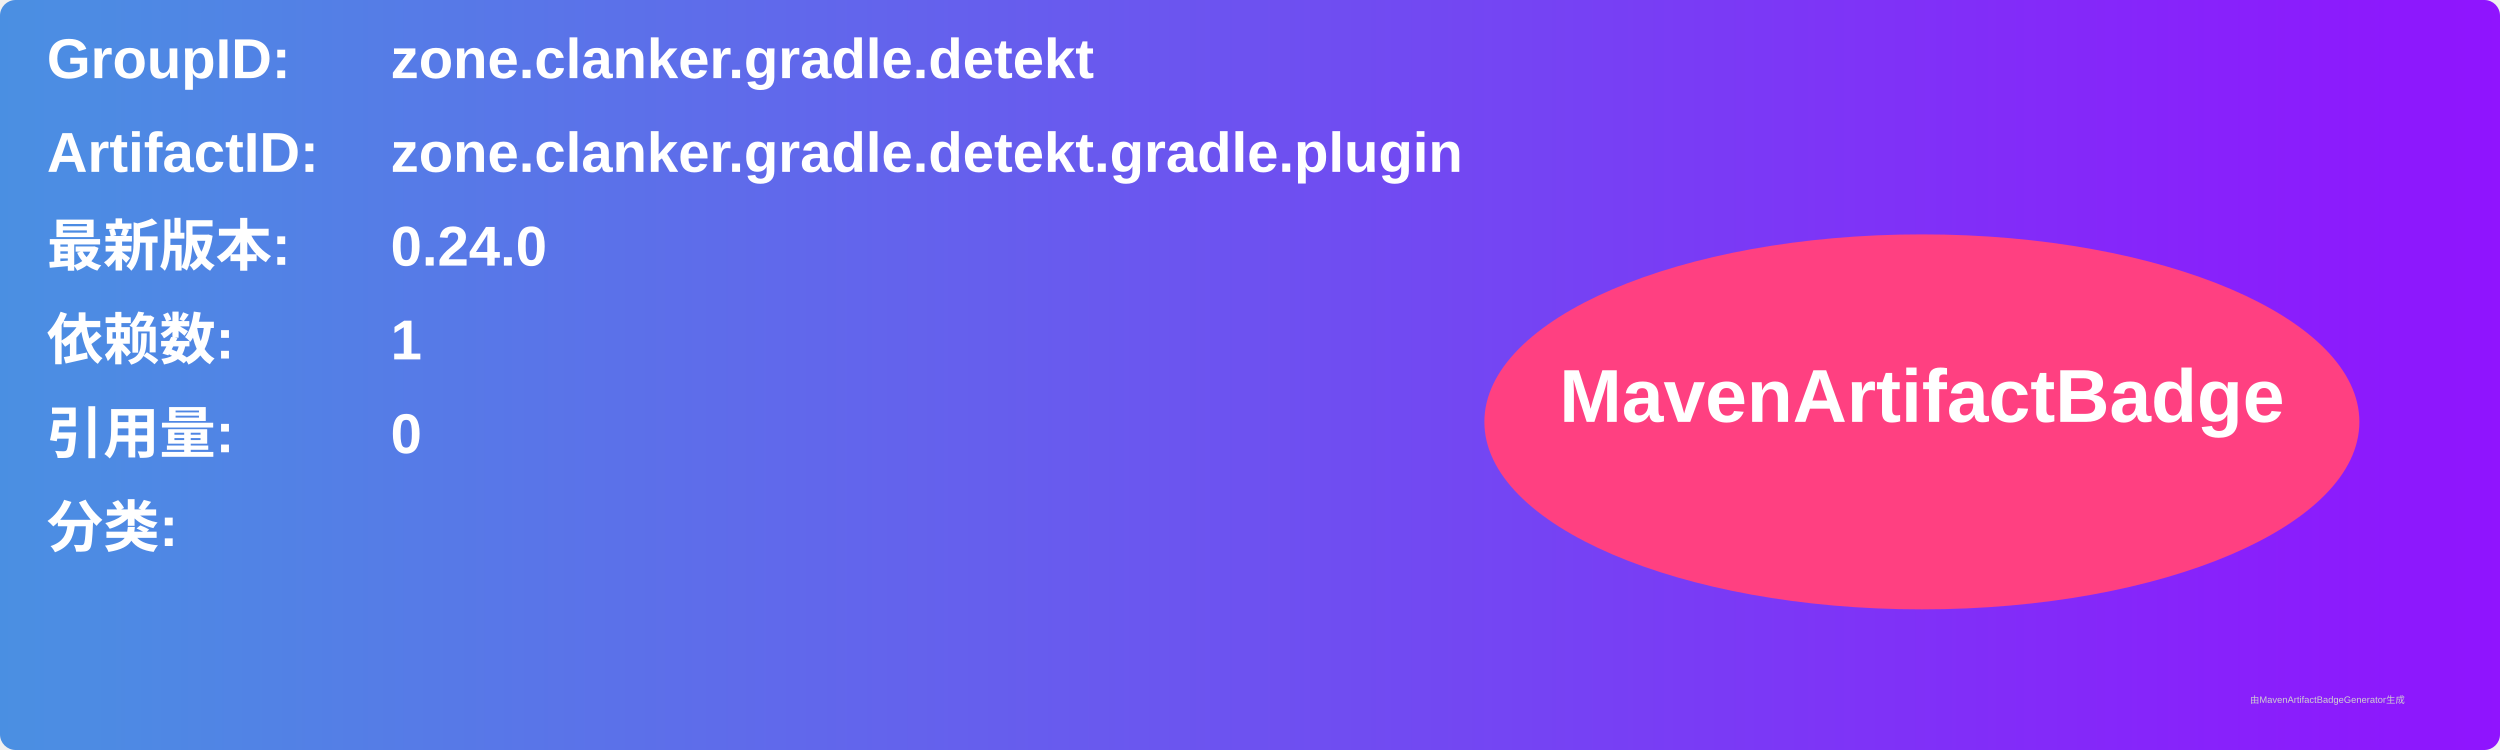
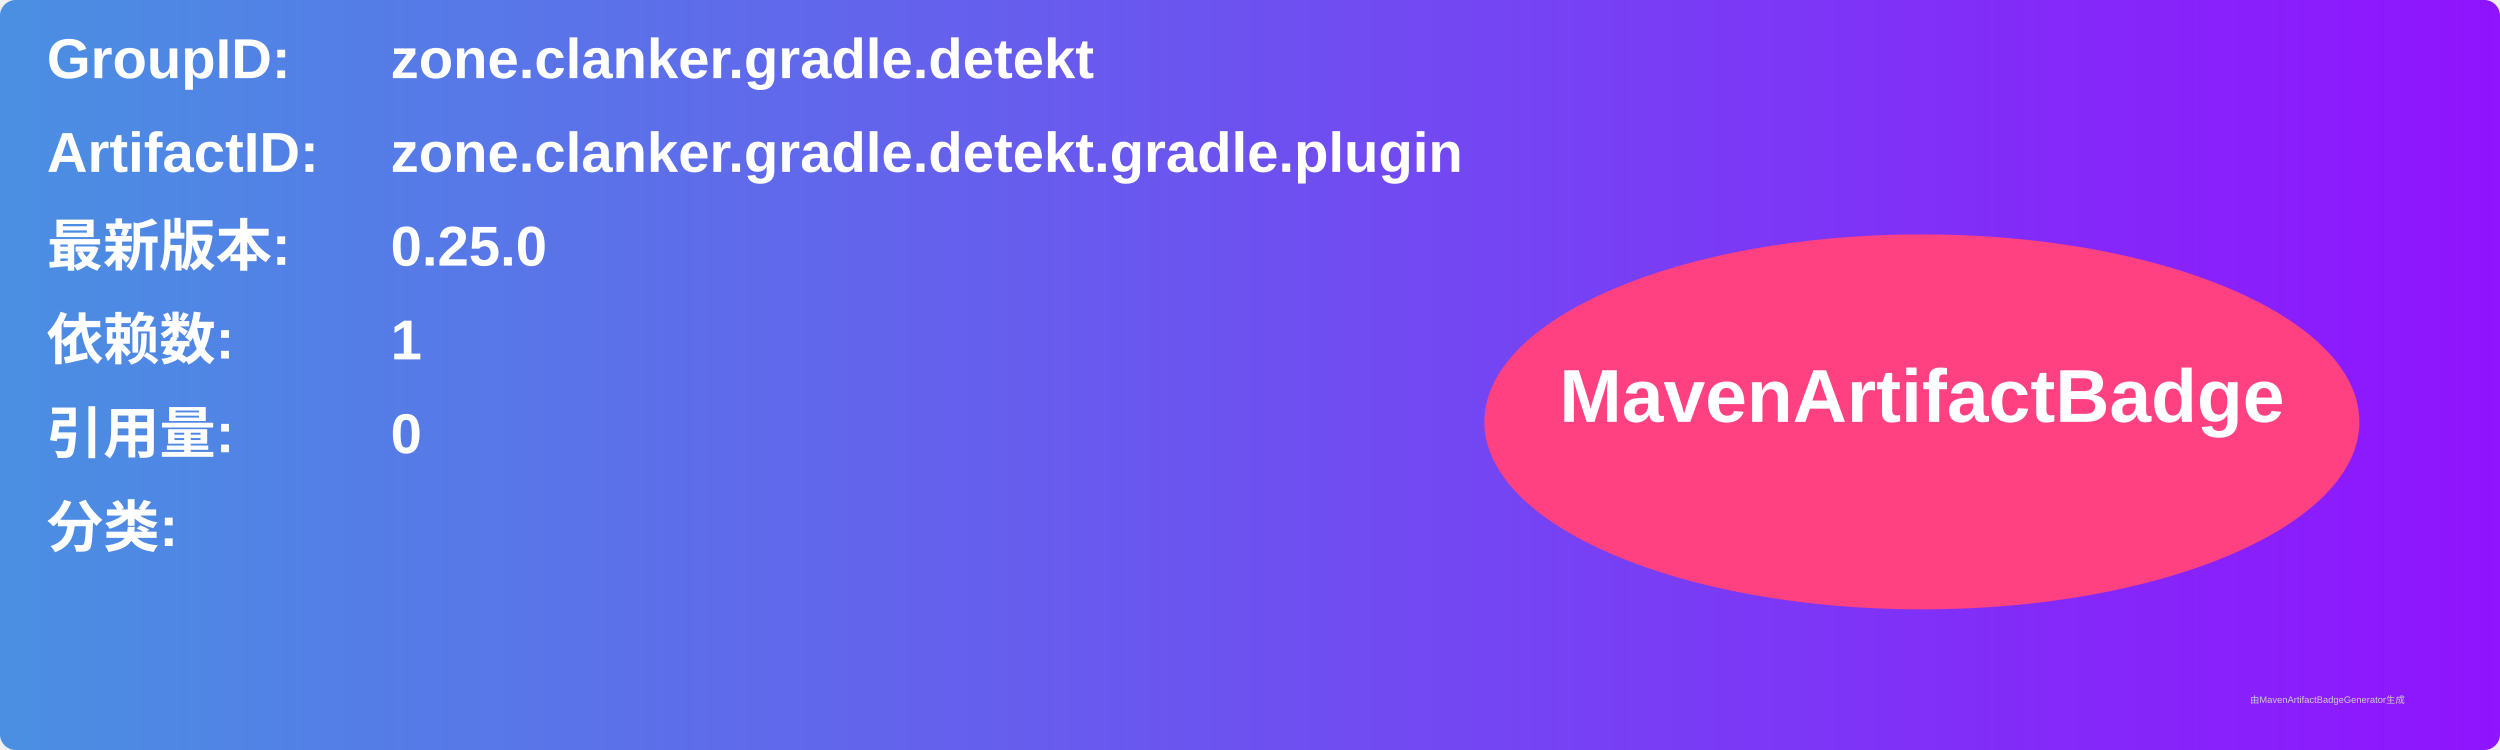
<svg xmlns="http://www.w3.org/2000/svg" width="800" height="240" viewBox="0 0 800 240">
  <linearGradient id="grad" x1="0%" y1="0%" x2="100%" y2="0%">
    <stop offset="0%" stop-color="#4a90e2" />
    <stop offset="100%" stop-color="#9013fe" />
  </linearGradient>
  <rect width="100%" height="100%" rx="5" ry="5" fill="url(#grad)" />
  <g transform="translate(15, 15)">
    <text x="0" y="10" font-family="Arial" font-size="18" fill="white" font-weight="bold" width="260">GroupID:</text>
    <text x="110" y="10" font-family="Arial" font-size="18" fill="white" font-weight="bold" width="460">zone.clanker.gradle.detekt</text>
    <text x="0" y="40" font-family="Arial" font-size="18" fill="white" font-weight="bold" width="260">ArtifactID:</text>
    <text x="110" y="40" font-family="Arial" font-size="18" fill="white" font-weight="bold" width="460">zone.clanker.gradle.detekt.gradle.plugin</text>
    <text x="0" y="70" font-family="Arial" font-size="18" fill="white" font-weight="bold">最新版本:</text>
    <text x="110" y="70" font-family="Arial" font-size="18" fill="white" font-weight="bold">
-       <tspan font-weight="bold">0.24.0</tspan>
+       <tspan font-weight="bold">0.25.0</tspan>
    </text>
    <text x="0" y="100" font-family="Arial" font-size="18" fill="white" font-weight="bold">依赖数: </text>
    <text x="110" y="100" font-family="Arial" font-size="18" fill="white">
      <tspan font-weight="bold">1</tspan>
    </text>
    <text x="0" y="130" font-family="Arial" font-size="18" fill="white" font-weight="bold">引用量: </text>
    <text x="110" y="130" font-family="Arial" font-size="18" fill="white">
      <tspan font-weight="bold">0</tspan>
    </text>
    <text x="0" y="160" font-family="Arial" font-size="18" fill="white" font-weight="bold">分类:</text>
    <text x="10" y="190" font-family="Arial" font-size="10" fill="white">
      <tspan font-weight="bold" />
    </text>
    <ellipse cx="600" cy="120" rx="140" ry="60" fill="#ff4081" />
    <text x="600" y="120" text-anchor="middle" font-family="Arial" font-size="24" fill="white" font-weight="bold">MavenArtifactBadge</text>
  </g>
  <text x="720" y="225" font-family="Arial" font-size="3" fill="#d0d0d0">由MavenArtifactBadgeGenerator生成</text>
</svg>
